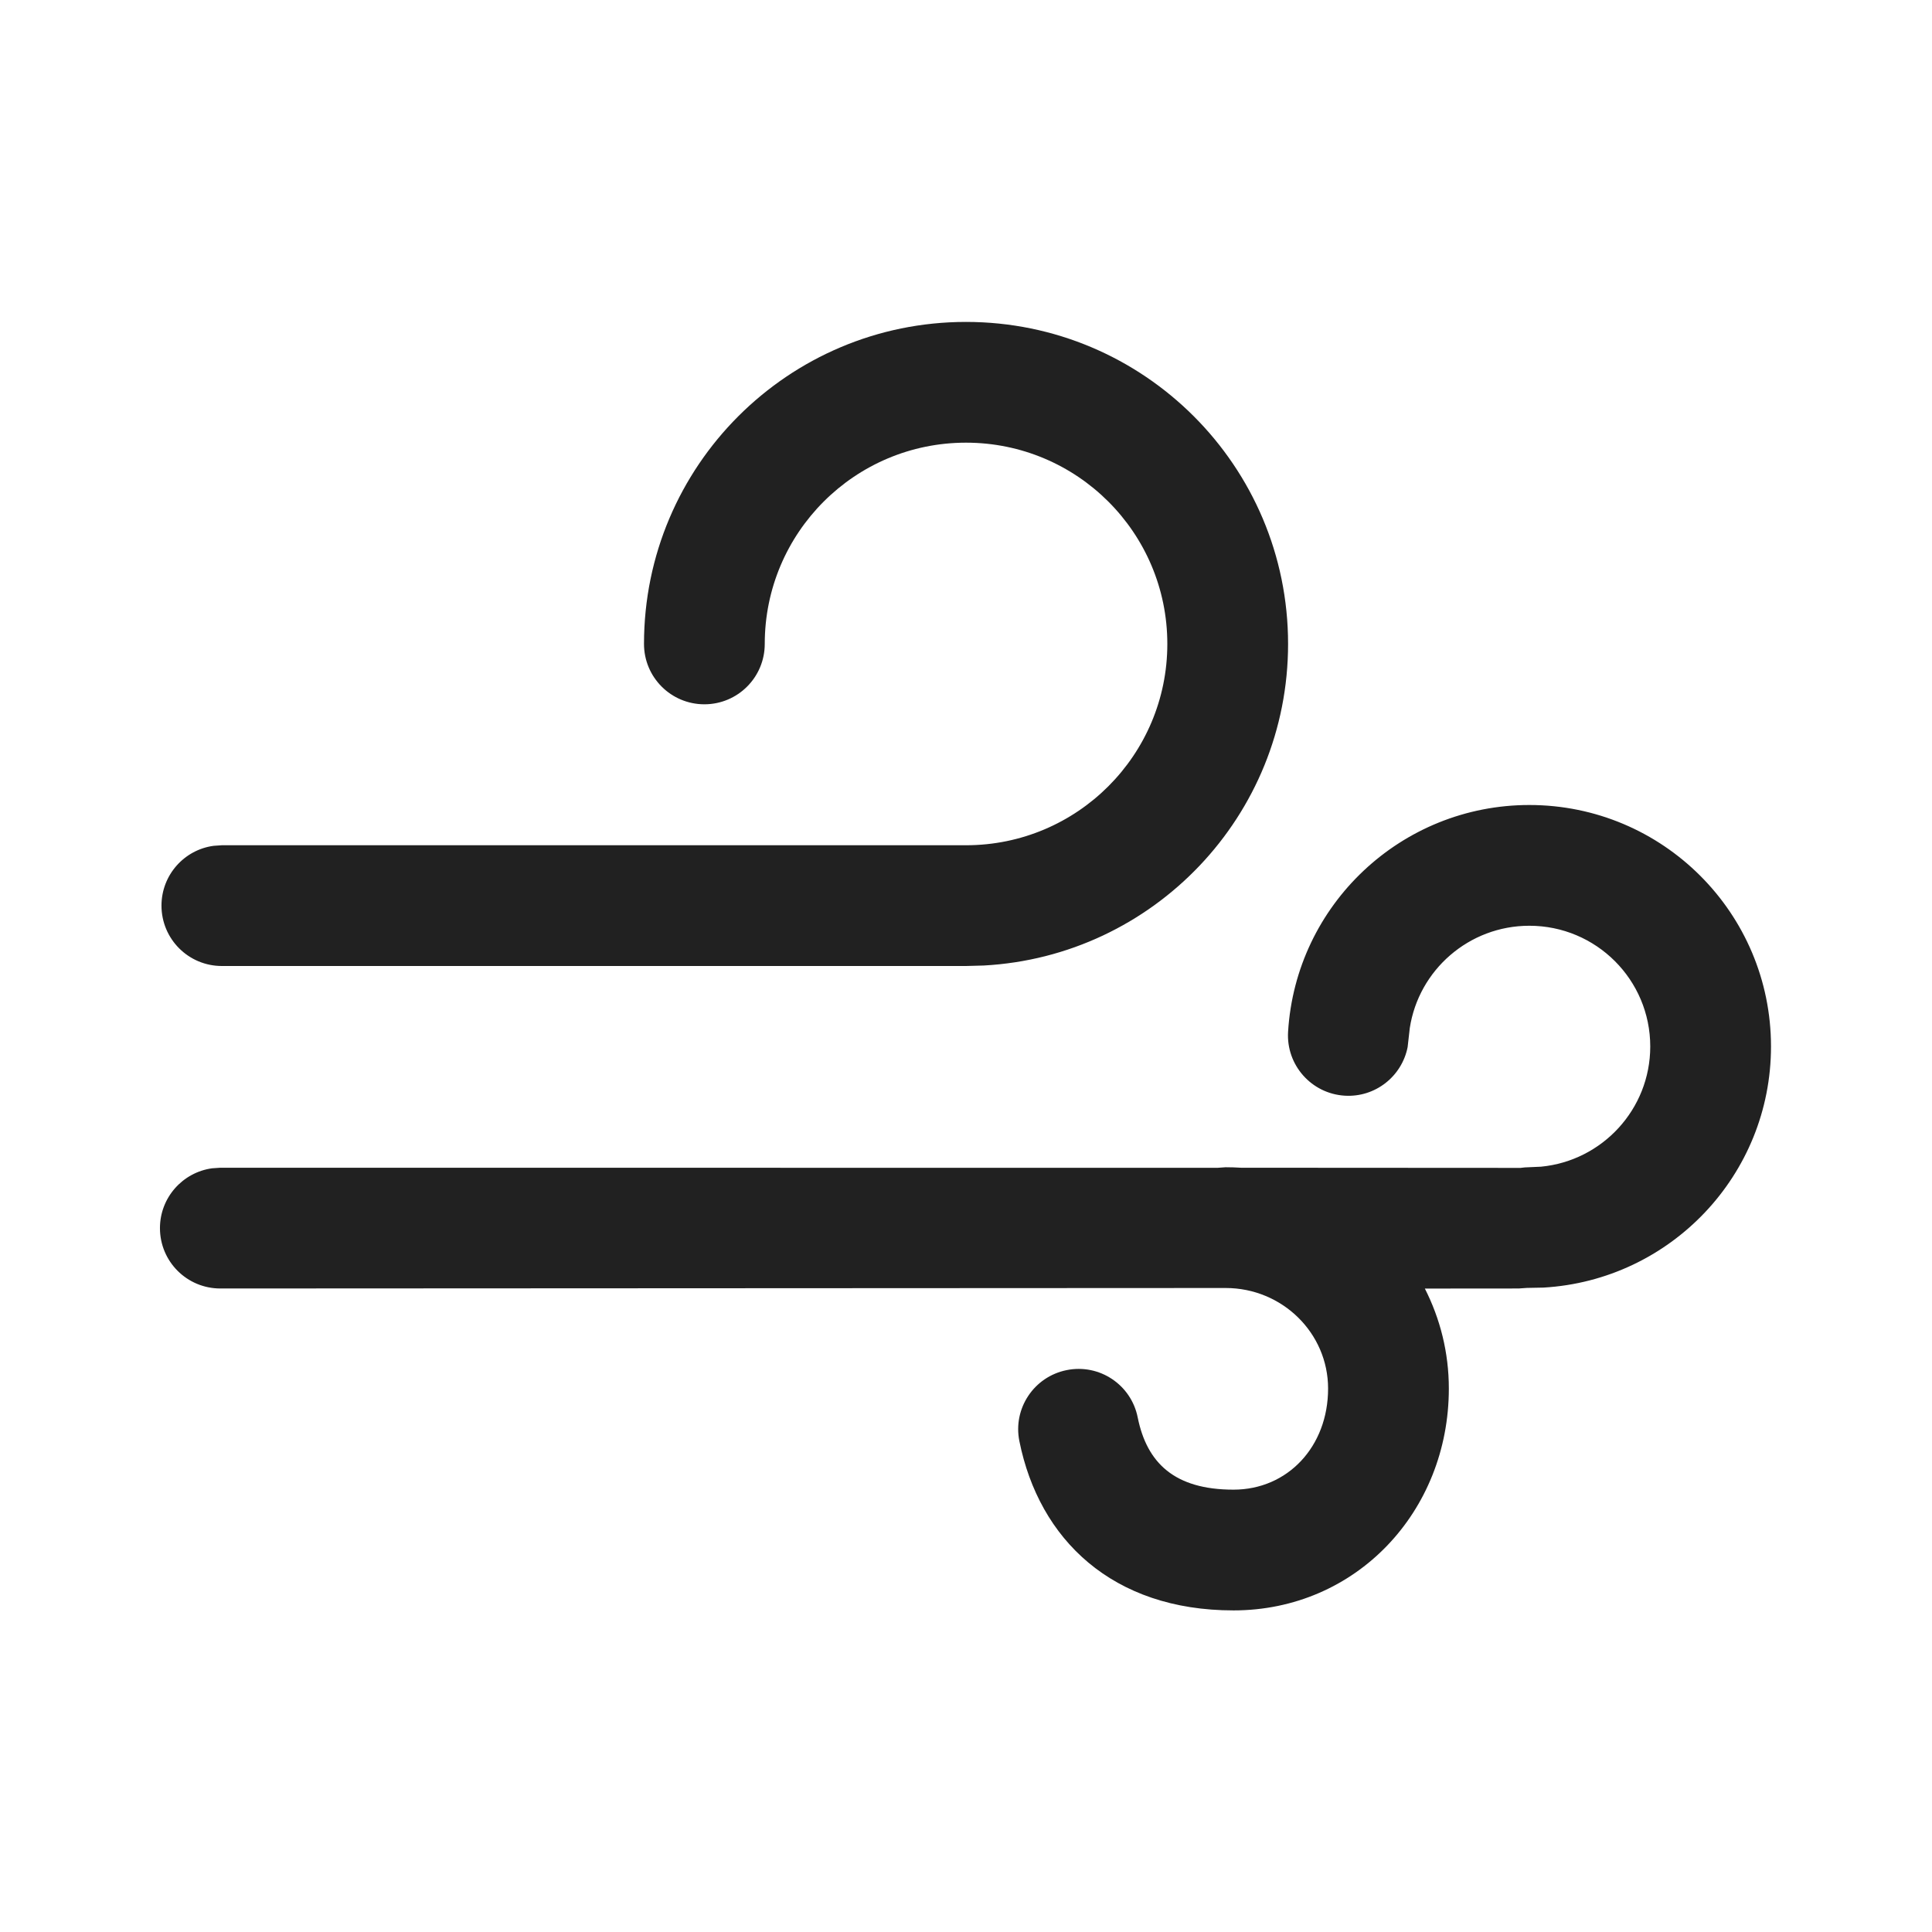
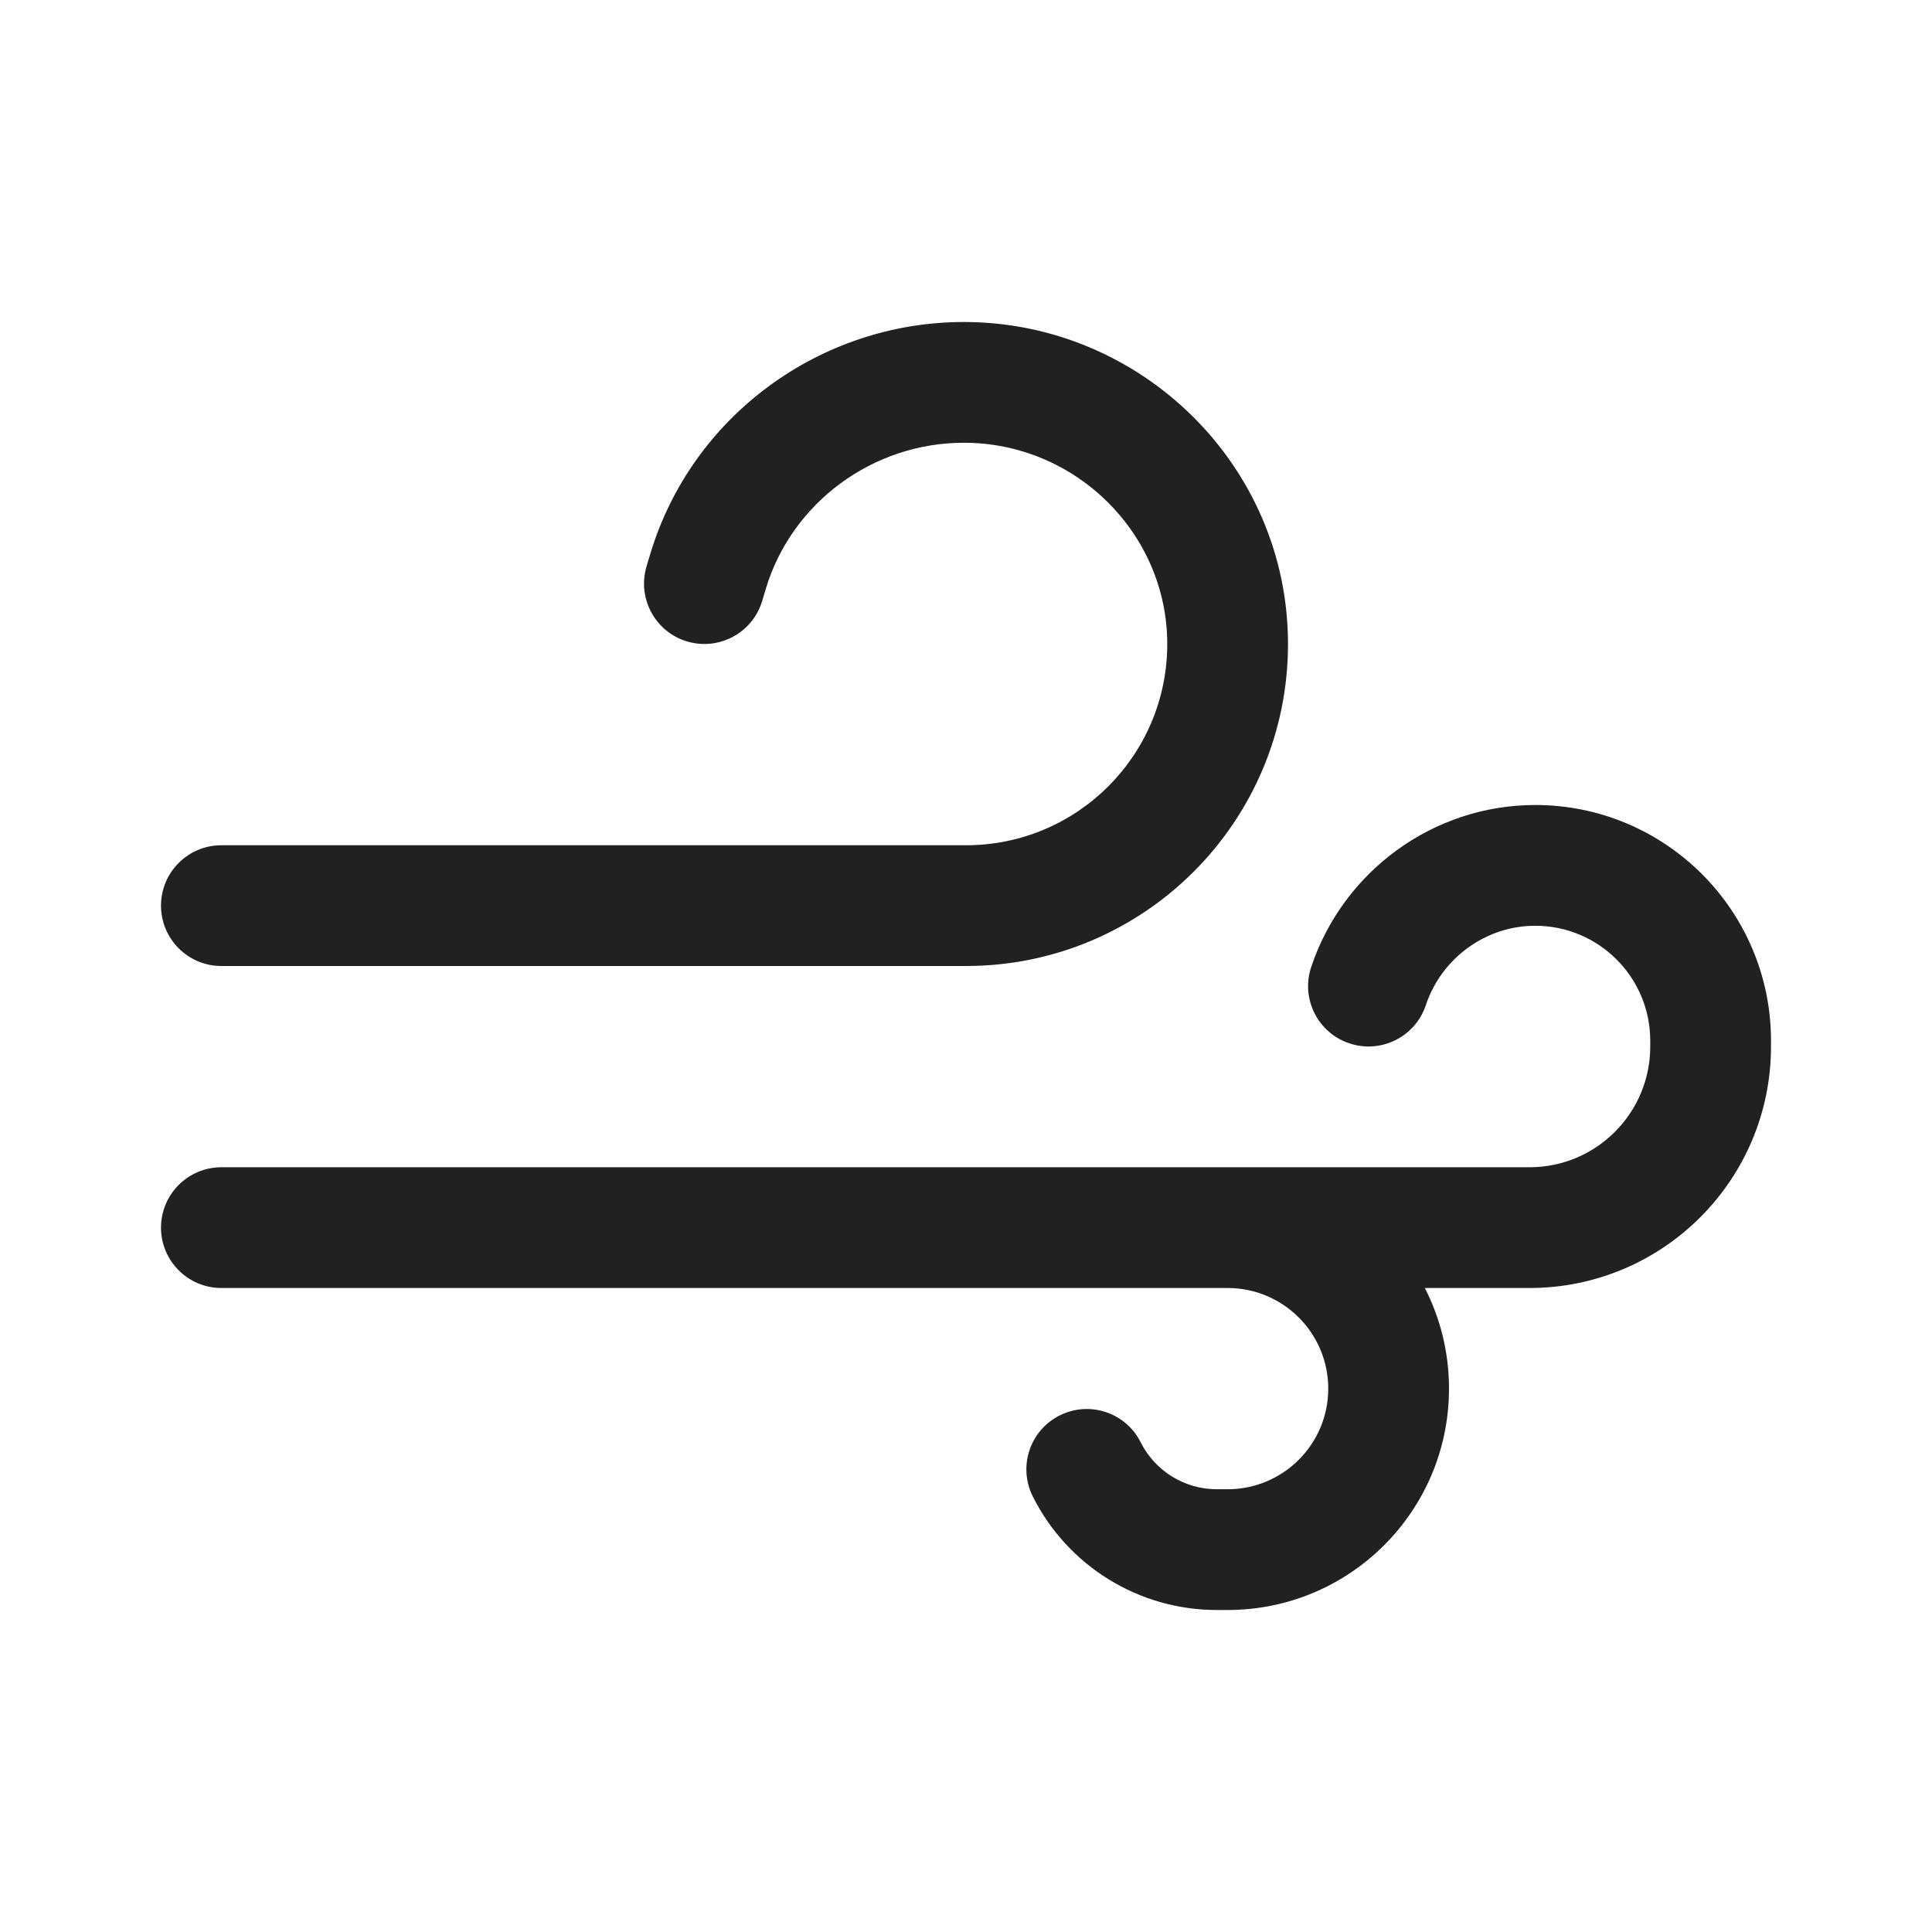
<svg xmlns="http://www.w3.org/2000/svg" width="24" height="24" viewBox="0 0 24 24" fill="none">
-   <path d="M18.998 10C20.656 10 22 11.343 22 13C22 14.598 20.75 15.903 19.174 15.995L18.967 15.999L18.865 16.006L17.7 16.007C17.89 16.38 17.998 16.802 17.998 17.249C17.998 18.779 16.845 20.005 15.323 20.005C13.818 20.005 12.908 19.123 12.663 17.902C12.581 17.496 12.845 17.101 13.251 17.02C13.657 16.938 14.052 17.201 14.133 17.608C14.247 18.173 14.59 18.505 15.323 18.505C15.995 18.505 16.498 17.971 16.498 17.249C16.498 16.561 15.93 16 15.225 16L2.737 16.006C2.322 16.006 1.987 15.671 1.987 15.256C1.987 14.877 2.269 14.563 2.635 14.513L2.737 14.506L15.124 14.507L15.225 14.5C15.29 14.5 15.353 14.502 15.416 14.506L18.888 14.508L18.942 14.502L19.143 14.493C19.904 14.42 20.5 13.779 20.5 13C20.5 12.171 19.828 11.5 18.998 11.5C18.249 11.5 17.624 12.049 17.513 12.77L17.486 13.008C17.414 13.371 17.084 13.634 16.705 13.611C16.291 13.586 15.976 13.23 16.001 12.817C16.097 11.238 17.408 10 18.998 10ZM12 12H2.756C2.341 12 2.006 11.664 2.006 11.25C2.006 10.87 2.288 10.556 2.654 10.507L2.756 10.5H12C13.381 10.5 14.501 9.38 14.501 7.999C14.501 6.618 13.381 5.499 12 5.499C10.619 5.499 9.5 6.618 9.5 7.999C9.5 8.414 9.164 8.749 8.75 8.749C8.336 8.749 8 8.414 8 7.999C8 5.79 9.791 3.999 12 3.999C14.21 3.999 16.001 5.79 16.001 7.999C16.001 10.135 14.328 11.879 12.221 11.994L12 12H2.756H12Z" fill="#212121" />
+   <path d="M8.077 6.884C8.592 5.167 10.191 4 11.973 4C14.174 4 16 5.783 16 8C16 10.209 14.209 12 12 12H2.75C2.336 12 2 11.664 2 11.25C2 10.836 2.336 10.5 2.75 10.5H12C13.381 10.5 14.5 9.381 14.5 8C14.5 6.627 13.362 5.5 11.973 5.5C10.843 5.5 9.835 6.243 9.513 7.315L9.468 7.466C9.349 7.862 8.931 8.087 8.534 7.968C8.138 7.849 7.913 7.431 8.032 7.034L8.077 6.884ZM16.288 12.013C16.686 10.821 17.806 10 19.071 10C20.688 10 22 11.311 22 12.929V13C22 14.657 20.657 16 19 16H17.7C17.892 16.375 18 16.8 18 17.25C18 18.769 16.769 20 15.25 20H15.115C14.148 20 13.263 19.454 12.83 18.59C12.644 18.219 12.793 17.769 13.164 17.583C13.534 17.397 13.985 17.547 14.17 17.917C14.35 18.274 14.715 18.5 15.115 18.5H15.25C15.94 18.5 16.5 17.94 16.5 17.25C16.5 16.56 15.94 16 15.25 16H12.25L12.246 16H2.75C2.336 16 2 15.664 2 15.25C2 14.836 2.336 14.5 2.75 14.5H19C19.828 14.5 20.5 13.828 20.5 13V12.929C20.5 12.14 19.86 11.5 19.071 11.5C18.46 11.5 17.907 11.9 17.712 12.487C17.581 12.88 17.156 13.092 16.763 12.961C16.37 12.831 16.157 12.406 16.288 12.013Z" fill="#212121" />
</svg>
